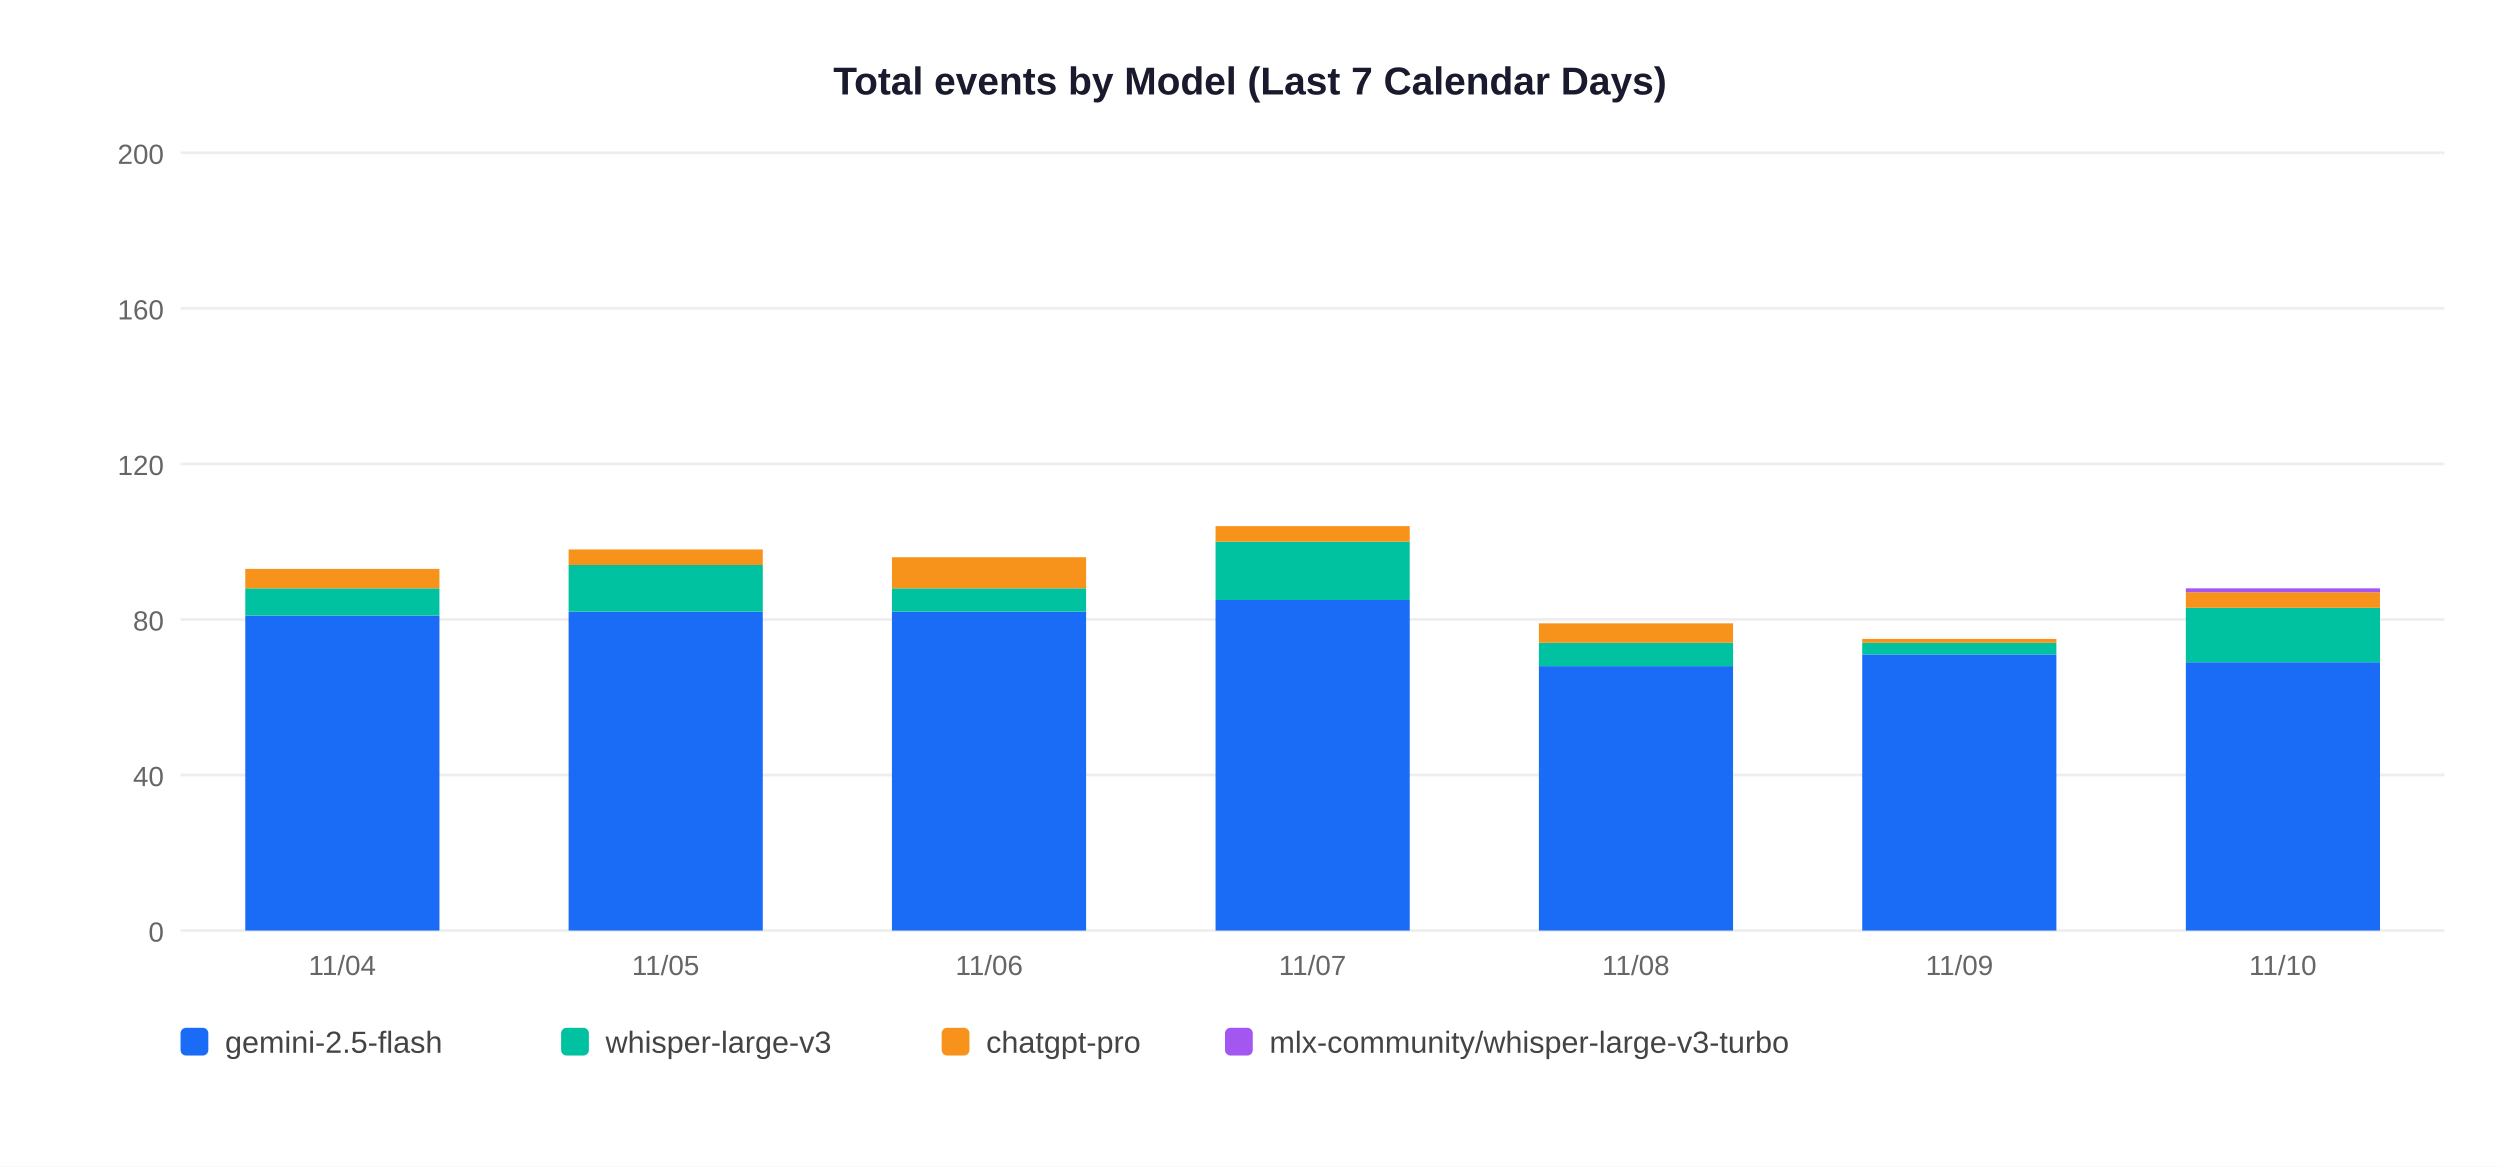
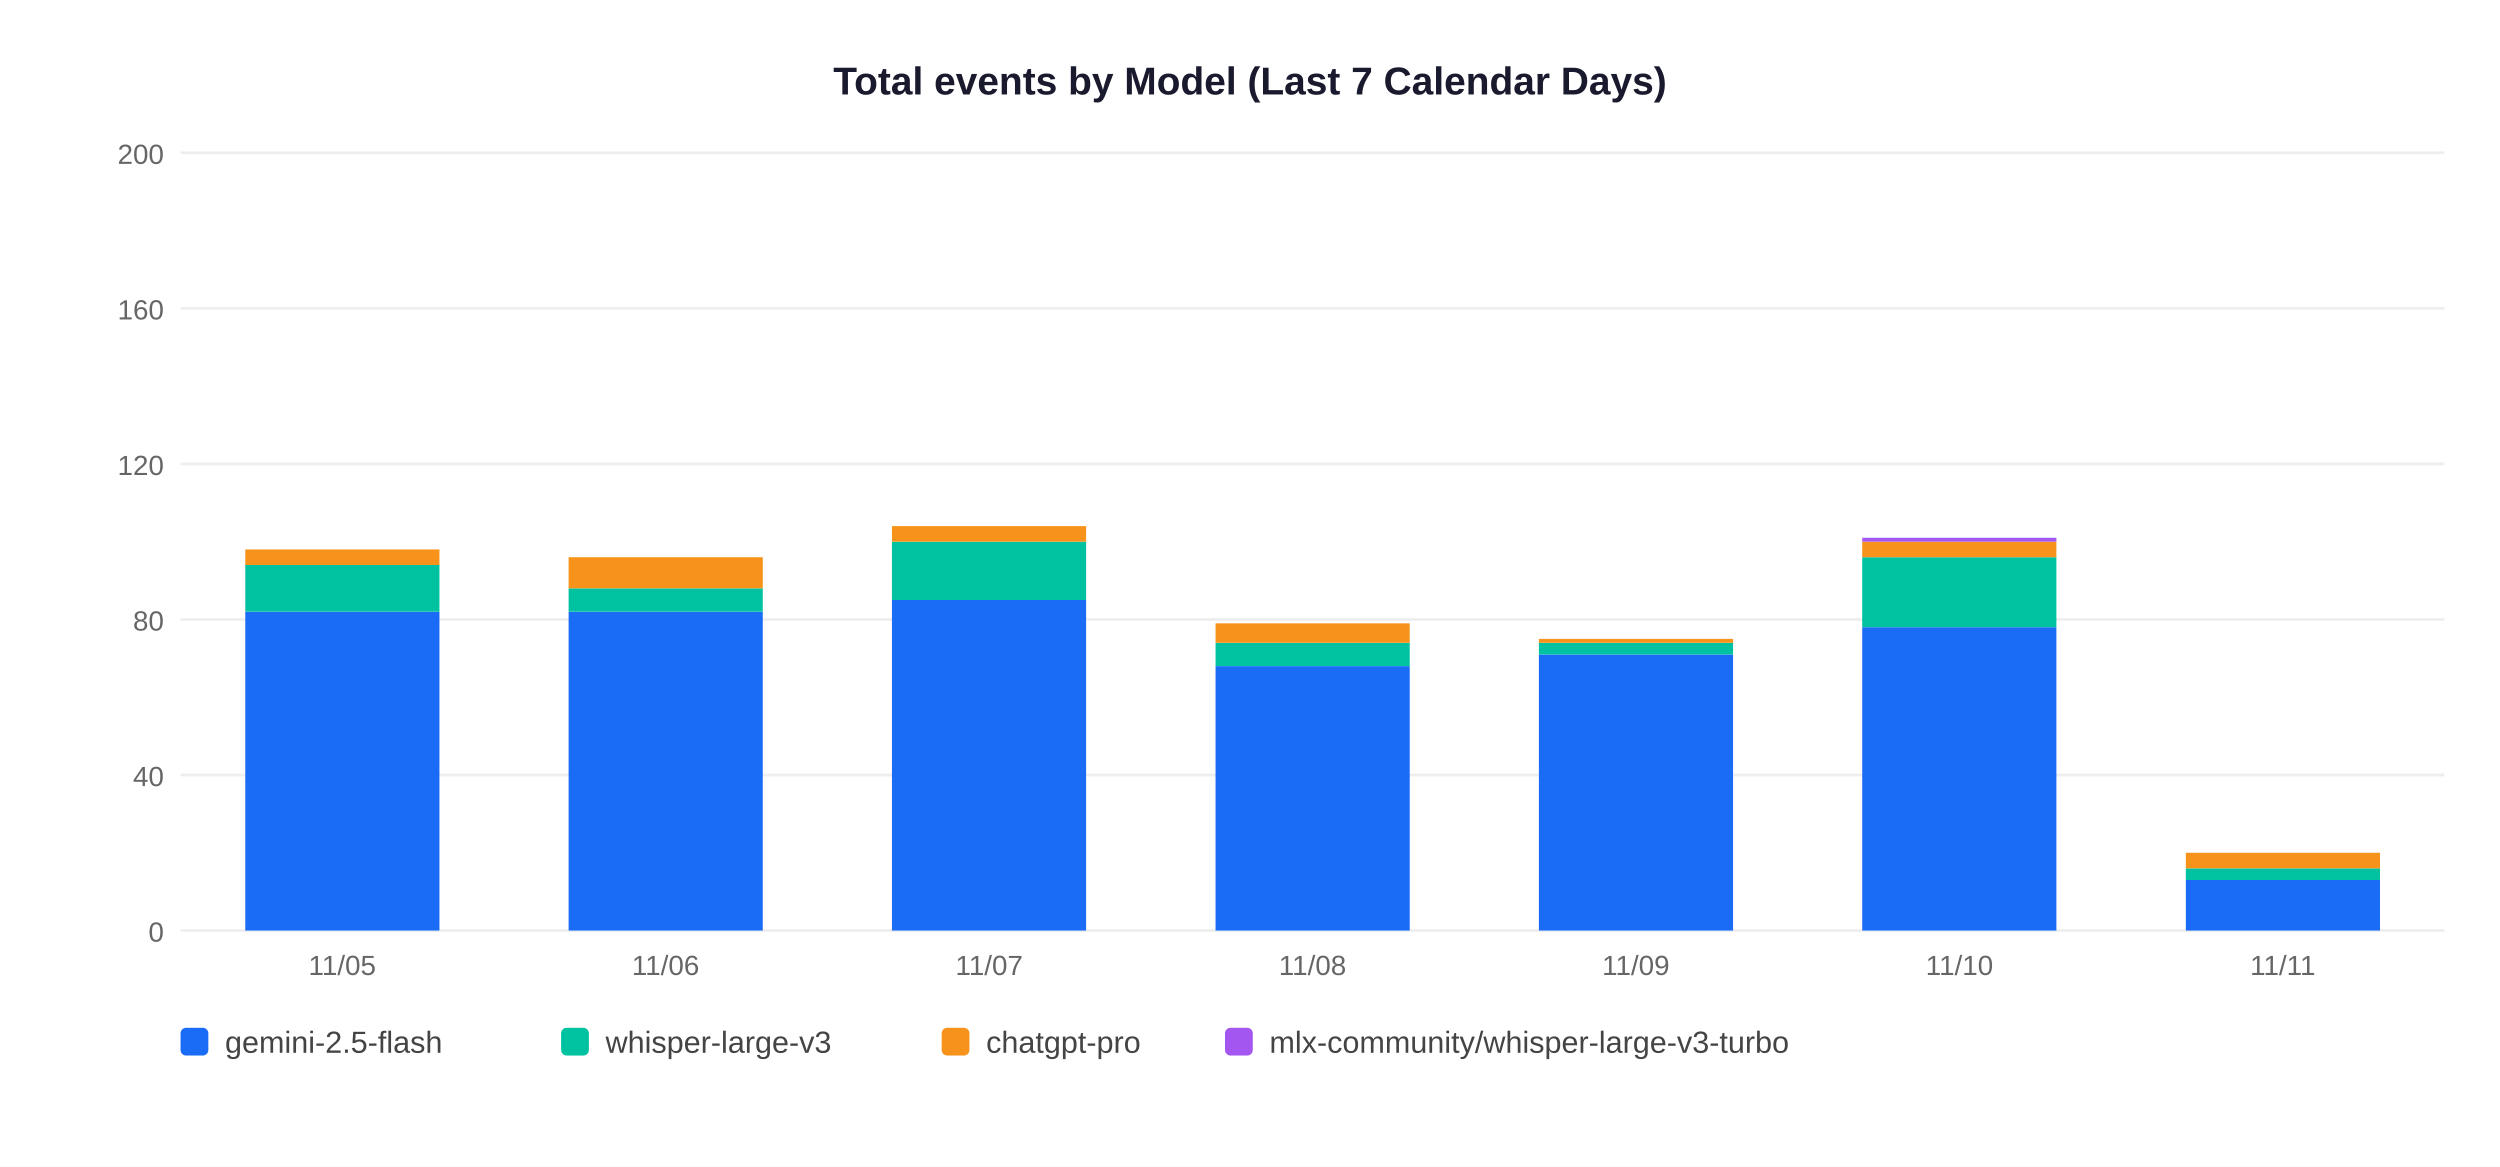
<svg xmlns="http://www.w3.org/2000/svg" width="900" height="420">
  <rect width="900" height="420" fill="white" />
  <text x="450" y="34" text-anchor="middle" font-size="14" font-weight="bold" font-family="Arial,sans-serif" fill="#1a1a2e">Total events by Model (Last 7 Calendar Days)</text>
  <line x1="65" y1="335" x2="880" y2="335" stroke="#EEEEEE" stroke-width="1" />
  <text x="59" y="339" text-anchor="end" font-size="10" font-family="Arial,sans-serif" fill="#666">0</text>
  <line x1="65" y1="279" x2="880" y2="279" stroke="#EEEEEE" stroke-width="1" />
  <text x="59" y="283" text-anchor="end" font-size="10" font-family="Arial,sans-serif" fill="#666">40</text>
  <line x1="65" y1="223" x2="880" y2="223" stroke="#EEEEEE" stroke-width="1" />
  <text x="59" y="227" text-anchor="end" font-size="10" font-family="Arial,sans-serif" fill="#666">80</text>
  <line x1="65" y1="167" x2="880" y2="167" stroke="#EEEEEE" stroke-width="1" />
  <text x="59" y="171" text-anchor="end" font-size="10" font-family="Arial,sans-serif" fill="#666">120</text>
  <line x1="65" y1="111" x2="880" y2="111" stroke="#EEEEEE" stroke-width="1" />
  <text x="59" y="115" text-anchor="end" font-size="10" font-family="Arial,sans-serif" fill="#666">160</text>
  <line x1="65" y1="55" x2="880" y2="55" stroke="#EEEEEE" stroke-width="1" />
  <text x="59" y="59" text-anchor="end" font-size="10" font-family="Arial,sans-serif" fill="#666">200</text>
-   <rect x="88.3" y="221.6" width="69.9" height="113.4" fill="#1A6CF7" />
-   <rect x="88.3" y="211.8" width="69.9" height="9.8" fill="#00C2A0" />
-   <rect x="88.3" y="204.8" width="69.9" height="7.0" fill="#F7931A" />
-   <text x="123.2" y="351" text-anchor="middle" font-size="10" font-family="Arial,sans-serif" fill="#666">11/04</text>
+   <rect x="88.3" y="220.2" width="69.9" height="114.8" fill="#1A6CF7" />
+   <rect x="88.3" y="203.4" width="69.9" height="16.8" fill="#00C2A0" />
+   <rect x="88.3" y="197.8" width="69.9" height="5.6" fill="#F7931A" />
+   <text x="123.2" y="351" text-anchor="middle" font-size="10" font-family="Arial,sans-serif" fill="#666">11/05</text>
  <rect x="204.7" y="220.2" width="69.9" height="114.8" fill="#1A6CF7" />
-   <rect x="204.7" y="203.4" width="69.9" height="16.8" fill="#00C2A0" />
-   <rect x="204.7" y="197.8" width="69.9" height="5.6" fill="#F7931A" />
-   <text x="239.6" y="351" text-anchor="middle" font-size="10" font-family="Arial,sans-serif" fill="#666">11/05</text>
-   <rect x="321.1" y="220.2" width="69.9" height="114.8" fill="#1A6CF7" />
-   <rect x="321.1" y="211.8" width="69.9" height="8.4" fill="#00C2A0" />
-   <rect x="321.1" y="200.6" width="69.9" height="11.2" fill="#F7931A" />
-   <text x="356.1" y="351" text-anchor="middle" font-size="10" font-family="Arial,sans-serif" fill="#666">11/06</text>
-   <rect x="437.6" y="216.0" width="69.9" height="119.0" fill="#1A6CF7" />
-   <rect x="437.6" y="195.0" width="69.9" height="21.0" fill="#00C2A0" />
-   <rect x="437.6" y="189.4" width="69.9" height="5.6" fill="#F7931A" />
-   <text x="472.5" y="351" text-anchor="middle" font-size="10" font-family="Arial,sans-serif" fill="#666">11/07</text>
-   <rect x="554.0" y="239.8" width="69.9" height="95.2" fill="#1A6CF7" />
-   <rect x="554.0" y="231.4" width="69.9" height="8.4" fill="#00C2A0" />
-   <rect x="554.0" y="224.4" width="69.9" height="7.0" fill="#F7931A" />
-   <text x="588.9" y="351" text-anchor="middle" font-size="10" font-family="Arial,sans-serif" fill="#666">11/08</text>
-   <rect x="670.4" y="235.6" width="69.9" height="99.4" fill="#1A6CF7" />
-   <rect x="670.4" y="231.4" width="69.9" height="4.2" fill="#00C2A0" />
-   <rect x="670.4" y="230.0" width="69.9" height="1.4" fill="#F7931A" />
-   <text x="705.4" y="351" text-anchor="middle" font-size="10" font-family="Arial,sans-serif" fill="#666">11/09</text>
-   <rect x="786.9" y="238.4" width="69.9" height="96.6" fill="#1A6CF7" />
-   <rect x="786.9" y="218.8" width="69.9" height="19.6" fill="#00C2A0" />
-   <rect x="786.9" y="213.2" width="69.9" height="5.6" fill="#F7931A" />
-   <rect x="786.9" y="211.8" width="69.9" height="1.4" fill="#A456F0" />
-   <text x="821.8" y="351" text-anchor="middle" font-size="10" font-family="Arial,sans-serif" fill="#666">11/10</text>
+   <rect x="204.7" y="211.8" width="69.9" height="8.4" fill="#00C2A0" />
+   <rect x="204.7" y="200.6" width="69.9" height="11.2" fill="#F7931A" />
+   <text x="239.6" y="351" text-anchor="middle" font-size="10" font-family="Arial,sans-serif" fill="#666">11/06</text>
+   <rect x="321.1" y="216.0" width="69.9" height="119.0" fill="#1A6CF7" />
+   <rect x="321.1" y="195.0" width="69.9" height="21.0" fill="#00C2A0" />
+   <rect x="321.1" y="189.4" width="69.9" height="5.6" fill="#F7931A" />
+   <text x="356.1" y="351" text-anchor="middle" font-size="10" font-family="Arial,sans-serif" fill="#666">11/07</text>
+   <rect x="437.6" y="239.8" width="69.9" height="95.2" fill="#1A6CF7" />
+   <rect x="437.6" y="231.4" width="69.9" height="8.4" fill="#00C2A0" />
+   <rect x="437.6" y="224.4" width="69.9" height="7.0" fill="#F7931A" />
+   <text x="472.5" y="351" text-anchor="middle" font-size="10" font-family="Arial,sans-serif" fill="#666">11/08</text>
+   <rect x="554.0" y="235.6" width="69.9" height="99.4" fill="#1A6CF7" />
+   <rect x="554.0" y="231.4" width="69.9" height="4.2" fill="#00C2A0" />
+   <rect x="554.0" y="230.0" width="69.9" height="1.4" fill="#F7931A" />
+   <text x="588.9" y="351" text-anchor="middle" font-size="10" font-family="Arial,sans-serif" fill="#666">11/09</text>
+   <rect x="670.4" y="225.8" width="69.9" height="109.2" fill="#1A6CF7" />
+   <rect x="670.4" y="200.6" width="69.9" height="25.2" fill="#00C2A0" />
+   <rect x="670.4" y="195.0" width="69.9" height="5.6" fill="#F7931A" />
+   <rect x="670.4" y="193.6" width="69.9" height="1.4" fill="#A456F0" />
+   <text x="705.4" y="351" text-anchor="middle" font-size="10" font-family="Arial,sans-serif" fill="#666">11/10</text>
+   <rect x="786.9" y="316.8" width="69.9" height="18.2" fill="#1A6CF7" />
+   <rect x="786.9" y="312.6" width="69.9" height="4.2" fill="#00C2A0" />
+   <rect x="786.9" y="307.0" width="69.9" height="5.6" fill="#F7931A" />
+   <text x="821.8" y="351" text-anchor="middle" font-size="10" font-family="Arial,sans-serif" fill="#666">11/11</text>
  <rect x="65" y="370" width="10" height="10" rx="2" fill="#1A6CF7" />
  <text x="81" y="379" font-size="11" font-family="Arial,sans-serif" fill="#444">gemini-2.5-flash</text>
  <rect x="202" y="370" width="10" height="10" rx="2" fill="#00C2A0" />
  <text x="218" y="379" font-size="11" font-family="Arial,sans-serif" fill="#444">whisper-large-v3</text>
  <rect x="339" y="370" width="10" height="10" rx="2" fill="#F7931A" />
  <text x="355" y="379" font-size="11" font-family="Arial,sans-serif" fill="#444">chatgpt-pro</text>
  <rect x="441" y="370" width="10" height="10" rx="2" fill="#A456F0" />
  <text x="457" y="379" font-size="11" font-family="Arial,sans-serif" fill="#444">mlx-community/whisper-large-v3-turbo</text>
</svg>
